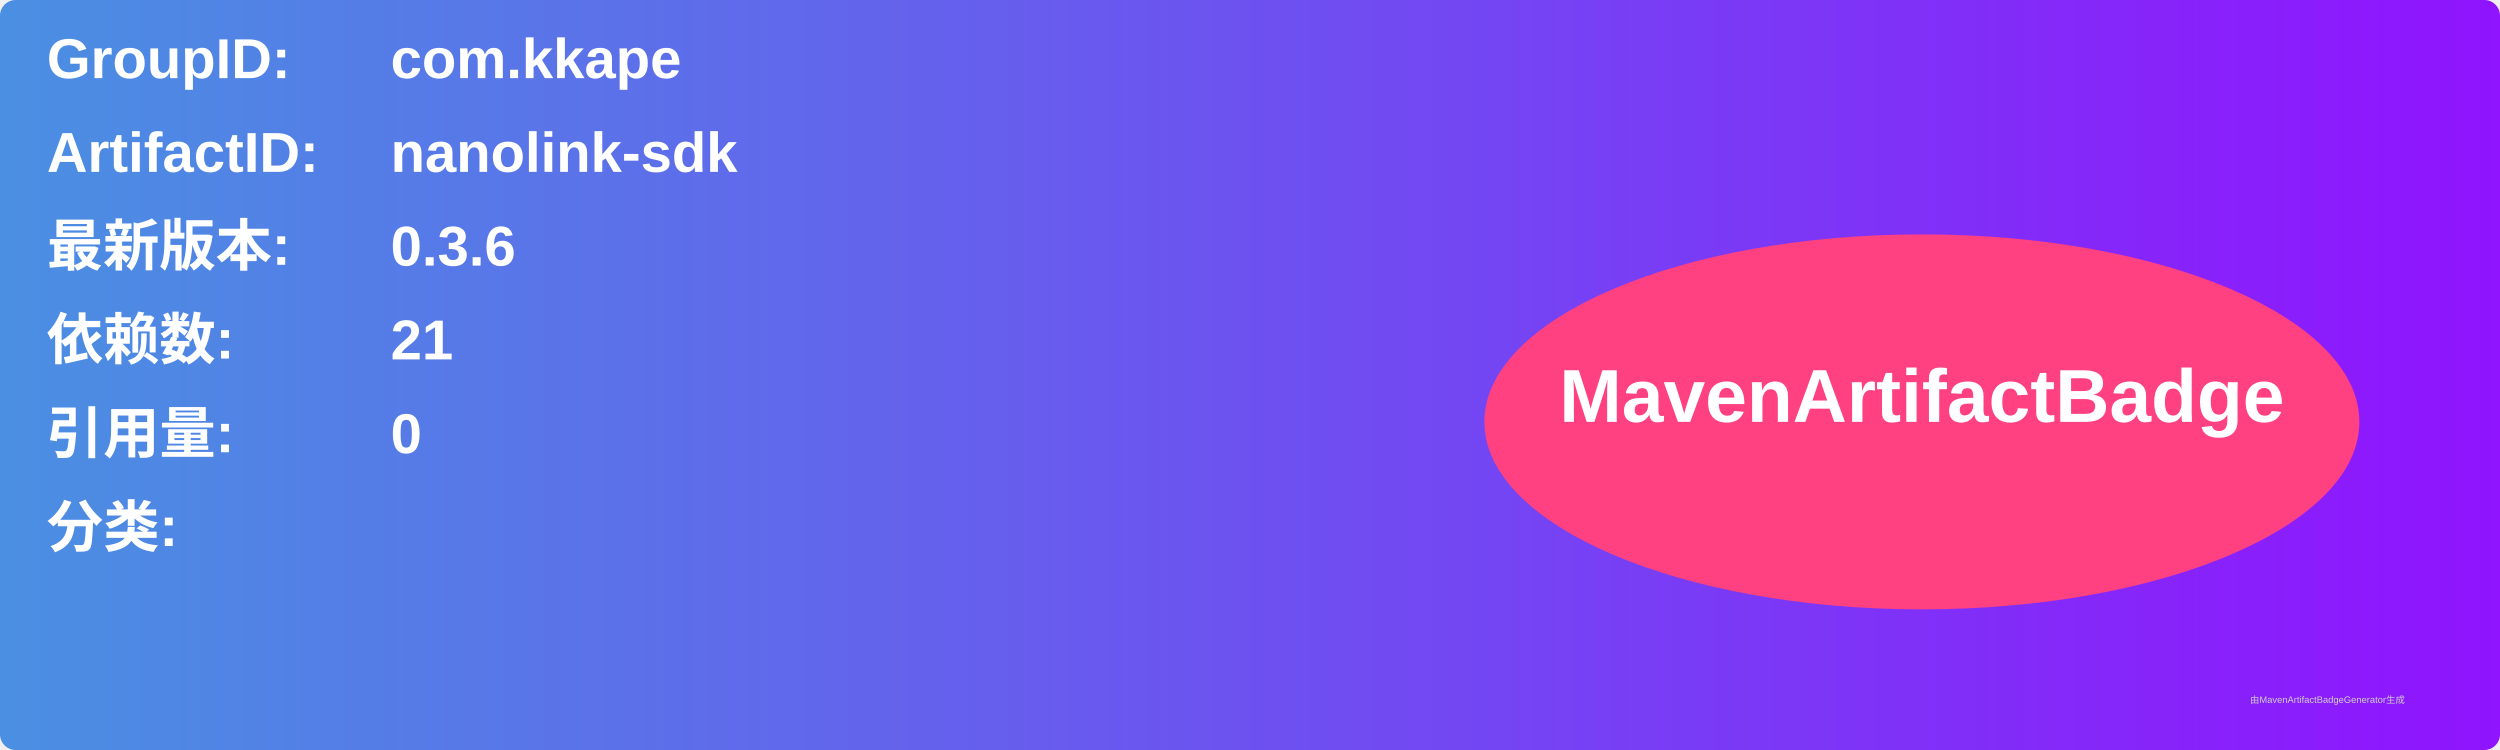
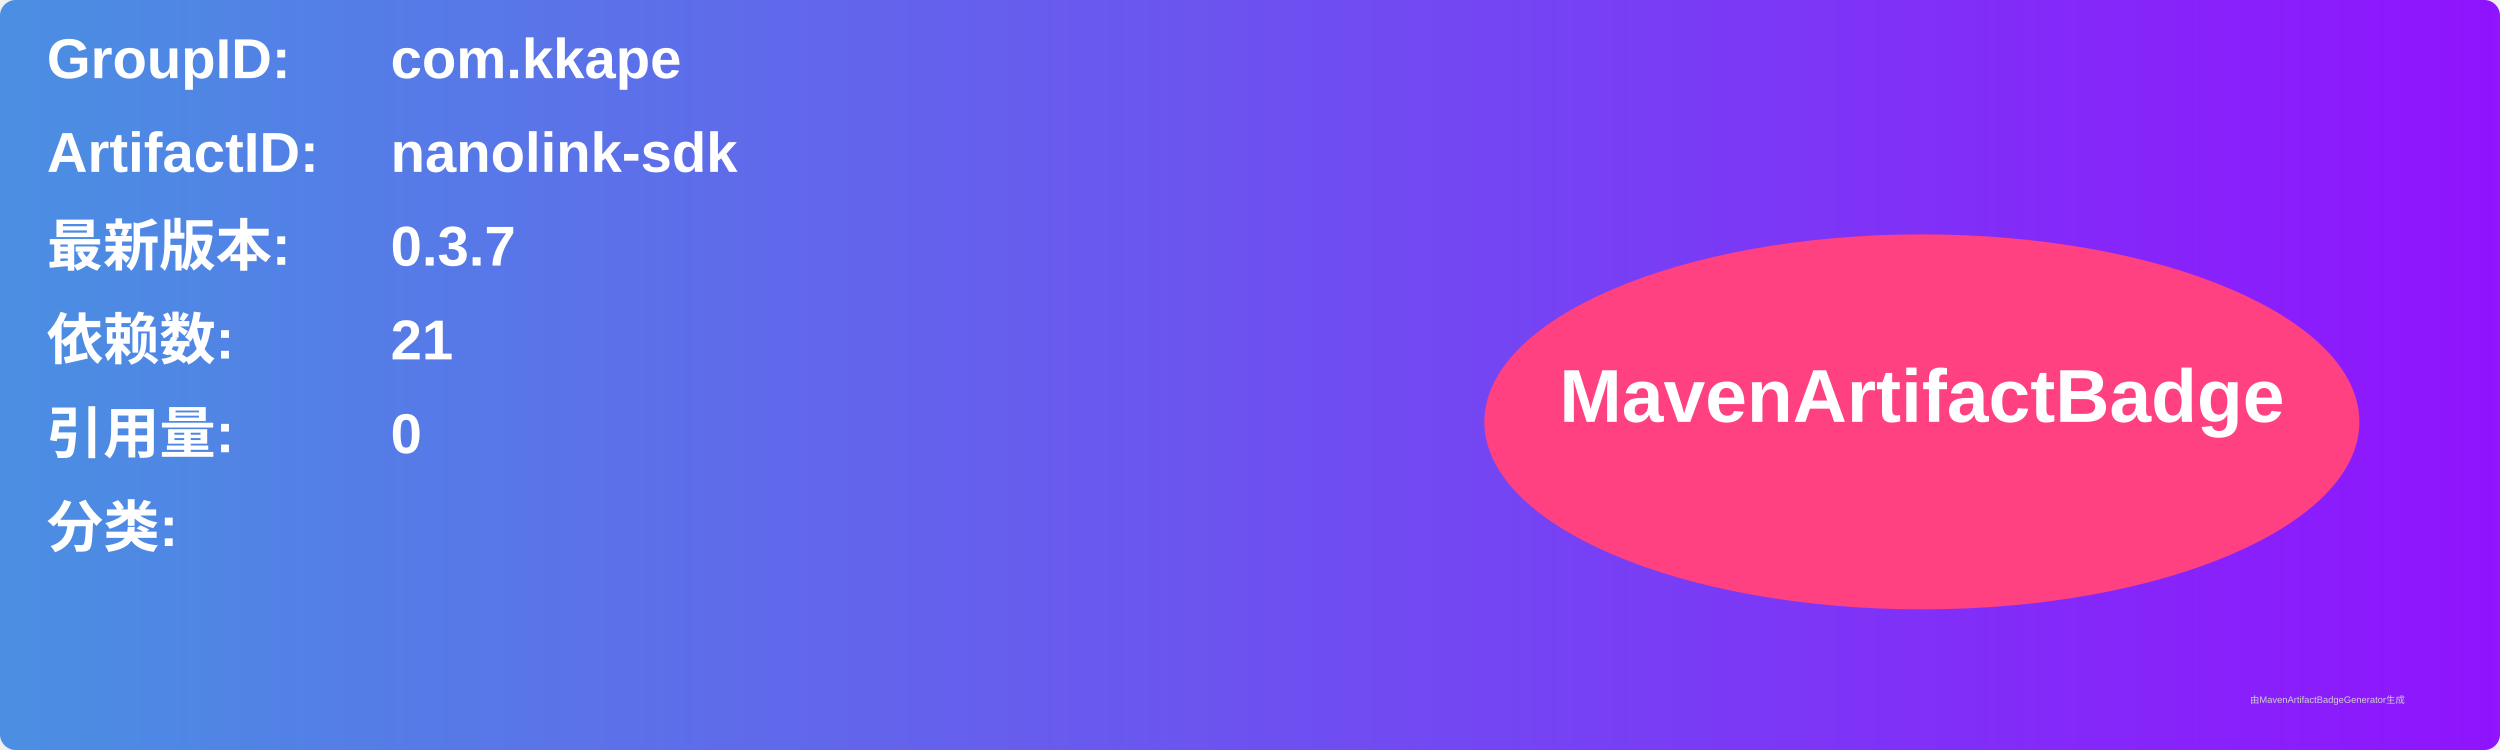
<svg xmlns="http://www.w3.org/2000/svg" width="800" height="240" viewBox="0 0 800 240">
  <linearGradient id="grad" x1="0%" y1="0%" x2="100%" y2="0%">
    <stop offset="0%" stop-color="#4a90e2" />
    <stop offset="100%" stop-color="#9013fe" />
  </linearGradient>
  <rect width="100%" height="100%" rx="5" ry="5" fill="url(#grad)" />
  <g transform="translate(15, 15)">
    <text x="0" y="10" font-family="Arial" font-size="18" fill="white" font-weight="bold" width="260">GroupID:</text>
    <text x="110" y="10" font-family="Arial" font-size="18" fill="white" font-weight="bold" width="460">com.kkape</text>
    <text x="0" y="40" font-family="Arial" font-size="18" fill="white" font-weight="bold" width="260">ArtifactID:</text>
    <text x="110" y="40" font-family="Arial" font-size="18" fill="white" font-weight="bold" width="460">nanolink-sdk</text>
    <text x="0" y="70" font-family="Arial" font-size="18" fill="white" font-weight="bold">最新版本:</text>
    <text x="110" y="70" font-family="Arial" font-size="18" fill="white" font-weight="bold">
-       <tspan font-weight="bold">0.3.6</tspan>
+       <tspan font-weight="bold">0.3.7</tspan>
    </text>
    <text x="0" y="100" font-family="Arial" font-size="18" fill="white" font-weight="bold">依赖数: </text>
    <text x="110" y="100" font-family="Arial" font-size="18" fill="white">
      <tspan font-weight="bold">21</tspan>
    </text>
    <text x="0" y="130" font-family="Arial" font-size="18" fill="white" font-weight="bold">引用量: </text>
    <text x="110" y="130" font-family="Arial" font-size="18" fill="white">
      <tspan font-weight="bold">0</tspan>
    </text>
    <text x="0" y="160" font-family="Arial" font-size="18" fill="white" font-weight="bold">分类:</text>
    <text x="10" y="190" font-family="Arial" font-size="10" fill="white">
      <tspan font-weight="bold" />
    </text>
    <ellipse cx="600" cy="120" rx="140" ry="60" fill="#ff4081" />
    <text x="600" y="120" text-anchor="middle" font-family="Arial" font-size="24" fill="white" font-weight="bold">MavenArtifactBadge</text>
  </g>
  <text x="720" y="225" font-family="Arial" font-size="3" fill="#d0d0d0">由MavenArtifactBadgeGenerator生成</text>
</svg>
